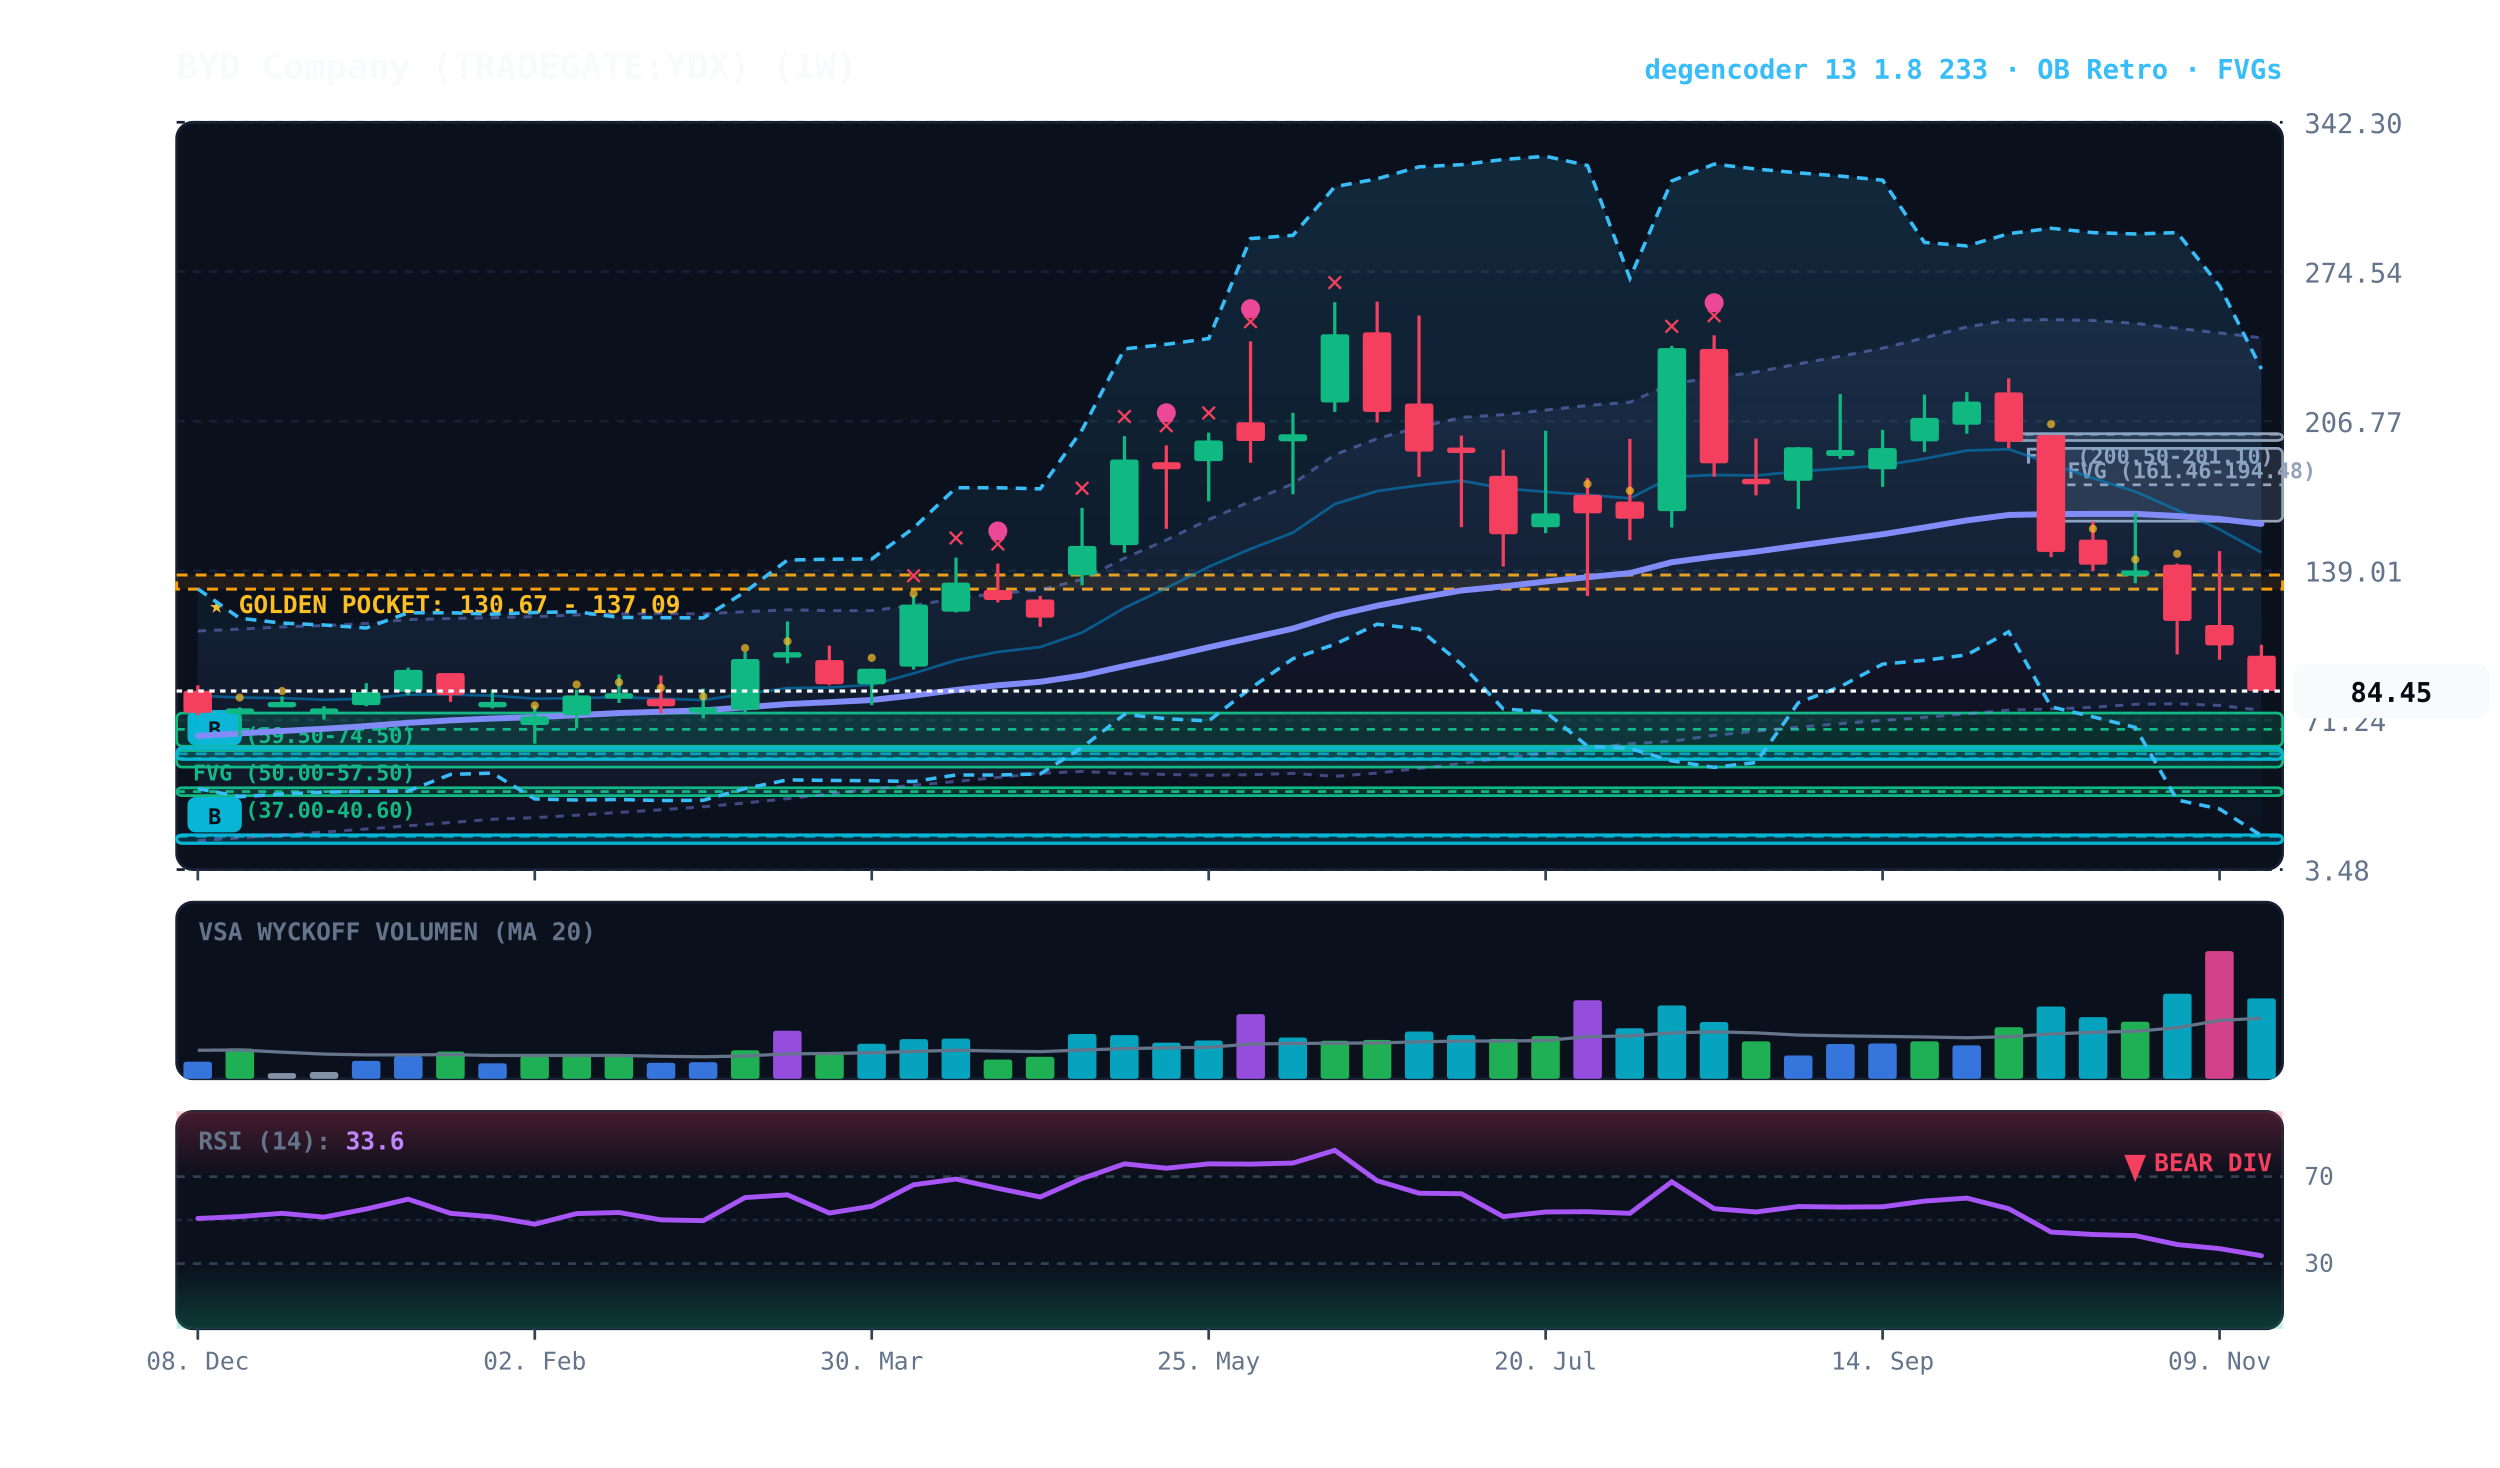
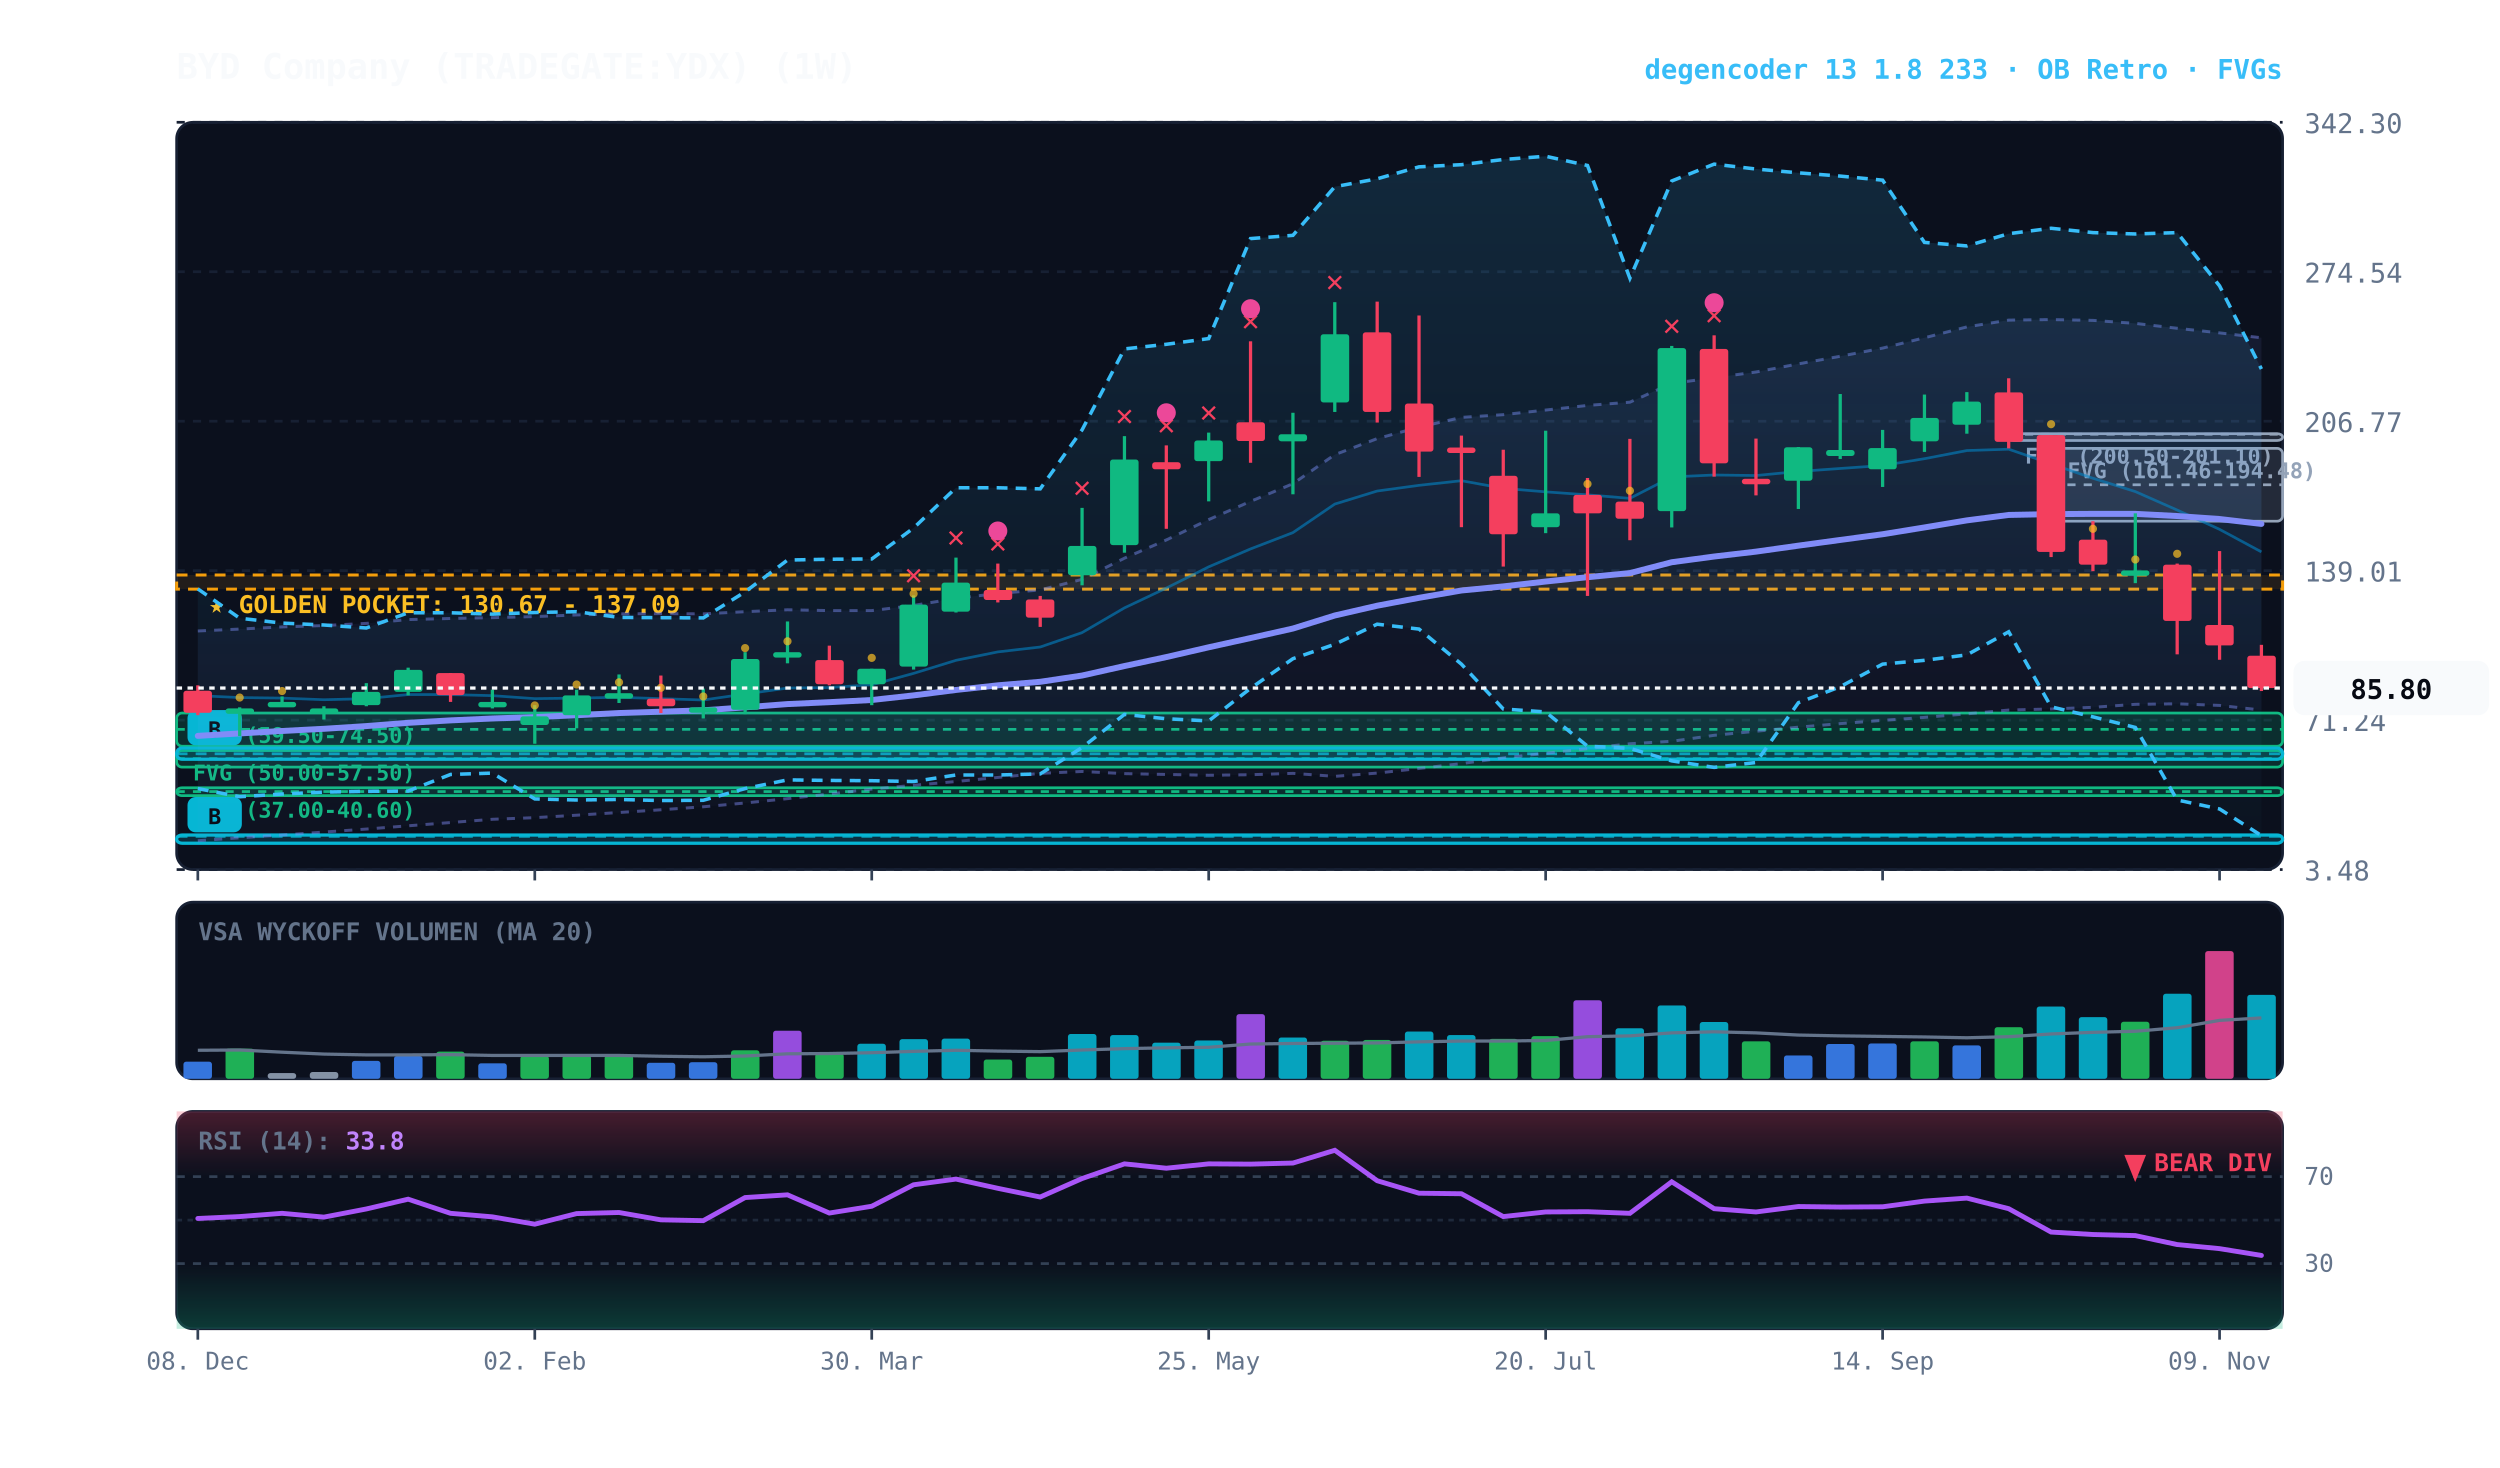
<svg xmlns="http://www.w3.org/2000/svg" viewBox="0 0 920 540" width="100%" height="100%" style="background:#070a13; font-family:'JetBrains Mono', monospace;">
  <defs>
    <linearGradient id="cloud-grad" x1="0%" y1="0%" x2="0%" y2="100%">
      <stop offset="0%" stop-color="#38bdf8" stop-opacity="0.14" />
      <stop offset="100%" stop-color="#38bdf8" stop-opacity="0.02" />
    </linearGradient>
    <linearGradient id="rfe-cloud" x1="0%" y1="0%" x2="0%" y2="100%">
      <stop offset="0%" stop-color="#818cf8" stop-opacity="0.09" />
      <stop offset="100%" stop-color="#818cf8" stop-opacity="0.02" />
    </linearGradient>
    <linearGradient id="rsi-overbought" x1="0%" y1="0%" x2="0%" y2="100%">
      <stop offset="0%" stop-color="#f43f5e" stop-opacity="0.25" />
      <stop offset="100%" stop-color="#f43f5e" stop-opacity="0.0" />
    </linearGradient>
    <linearGradient id="rsi-oversold" x1="0%" y1="0%" x2="0%" y2="100%">
      <stop offset="0%" stop-color="#10b981" stop-opacity="0.0" />
      <stop offset="100%" stop-color="#10b981" stop-opacity="0.25" />
    </linearGradient>
  </defs>
  <rect x="65" y="45" width="775" height="275" fill="#0b101d" rx="6" stroke="#172033" stroke-width="1" />
  <rect x="65" y="332" width="775" height="65" fill="#0b101d" rx="6" stroke="#172033" stroke-width="1" />
  <rect x="65" y="409" width="775" height="80" fill="#0b101d" rx="6" stroke="#172033" stroke-width="1" />
  <line x1="65" y1="320.0" x2="840" y2="320.0" stroke="#172033" stroke-dasharray="3,3" stroke-width="1" />
  <text x="848" y="324.0" fill="#64748b" font-size="10" text-anchor="start">3.48</text>
  <line x1="65" y1="265.0" x2="840" y2="265.0" stroke="#172033" stroke-dasharray="3,3" stroke-width="1" />
  <text x="848" y="269.0" fill="#64748b" font-size="10" text-anchor="start">71.24</text>
  <line x1="65" y1="210.0" x2="840" y2="210.0" stroke="#172033" stroke-dasharray="3,3" stroke-width="1" />
  <text x="848" y="214.0" fill="#64748b" font-size="10" text-anchor="start">139.01</text>
  <line x1="65" y1="155.0" x2="840" y2="155.0" stroke="#172033" stroke-dasharray="3,3" stroke-width="1" />
  <text x="848" y="159.0" fill="#64748b" font-size="10" text-anchor="start">206.77</text>
  <line x1="65" y1="100.0" x2="840" y2="100.0" stroke="#172033" stroke-dasharray="3,3" stroke-width="1" />
  <text x="848" y="104.0" fill="#64748b" font-size="10" text-anchor="start">274.54</text>
  <line x1="65" y1="45.0" x2="840" y2="45.0" stroke="#172033" stroke-dasharray="3,3" stroke-width="1" />
  <text x="848" y="49.0" fill="#64748b" font-size="10" text-anchor="start">342.30</text>
  <rect x="65" y="211.6" width="775" height="5.2" fill="rgba(245, 158, 11, 0.10)" stroke="#f59e0b" stroke-dasharray="4,3" stroke-width="1.1" />
  <text x="77" y="225.6" fill="#fbbf24" font-size="9" font-weight="bold">★ GOLDEN POCKET: 130.67 - 137.09</text>
  <rect x="754.8" y="165.0" width="85.2" height="26.8" fill="rgba(148, 163, 184, 0.18)" stroke="#94a3b8" stroke-width="1" rx="2" />
  <line x1="754.8" y1="178.4" x2="840" y2="178.4" stroke="#94a3b8" stroke-dasharray="3,3" stroke-width="1" />
  <text x="760.8" y="176.0" fill="#94a3b8" font-size="8" font-weight="bold">FVG (161.46-194.48)</text>
  <rect x="739.2" y="159.6" width="100.8" height="2.5" fill="rgba(148, 163, 184, 0.18)" stroke="#94a3b8" stroke-width="1" rx="2" />
  <line x1="739.2" y1="159.8" x2="840" y2="159.8" stroke="#94a3b8" stroke-dasharray="3,3" stroke-width="1" />
  <text x="745.2" y="170.6" fill="#94a3b8" font-size="8" font-weight="bold">FVG (200.50-201.10)</text>
  <rect x="65.0" y="262.4" width="775.0" height="12.2" fill="rgba(16, 185, 129, 0.18)" stroke="#10b981" stroke-width="1" rx="2" />
  <line x1="65.0" y1="268.4" x2="840" y2="268.4" stroke="#10b981" stroke-dasharray="3,3" stroke-width="1" />
  <text x="71.0" y="273.4" fill="#10b981" font-size="8" font-weight="bold">FVG (59.50-74.50)</text>
  <rect x="65.0" y="276.2" width="775.0" height="6.1" fill="rgba(16, 185, 129, 0.18)" stroke="#10b981" stroke-width="1" rx="2" />
  <line x1="65.0" y1="279.2" x2="840" y2="279.2" stroke="#10b981" stroke-dasharray="3,3" stroke-width="1" />
  <text x="71.0" y="287.2" fill="#10b981" font-size="8" font-weight="bold">FVG (50.00-57.50)</text>
  <rect x="65.0" y="289.9" width="775.0" height="2.9" fill="rgba(16, 185, 129, 0.18)" stroke="#10b981" stroke-width="1" rx="2" />
  <line x1="65.0" y1="291.3" x2="840" y2="291.3" stroke="#10b981" stroke-dasharray="3,3" stroke-width="1" />
  <text x="71.0" y="300.9" fill="#10b981" font-size="8" font-weight="bold">FVG (37.00-40.60)</text>
  <rect x="65.0" y="275.3" width="775.0" height="4.1" fill="rgba(6, 182, 212, 0.18)" stroke="#06b6d4" stroke-width="1.2" rx="2" />
  <line x1="65.0" y1="277.4" x2="840" y2="277.4" stroke="#06b6d4" stroke-dasharray="4,3" stroke-width="1.0" opacity="0.8" />
  <rect x="69.0" y="261.3" width="20" height="13" fill="#06b6d4" rx="3" />
  <text x="79.0" y="271.3" fill="#070a13" font-size="8" font-weight="bold" text-anchor="middle">B</text>
  <rect x="65.0" y="307.3" width="775.0" height="3.0" fill="rgba(6, 182, 212, 0.18)" stroke="#06b6d4" stroke-width="1.2" rx="2" />
  <line x1="65.0" y1="307.8" x2="840" y2="307.8" stroke="#06b6d4" stroke-dasharray="4,3" stroke-width="1.0" opacity="0.8" />
  <rect x="69.0" y="293.3" width="20" height="13" fill="#06b6d4" rx="3" />
  <text x="79.0" y="303.3" fill="#070a13" font-size="8" font-weight="bold" text-anchor="middle">B</text>
-   <polygon points="72.8,232.2 88.2,231.5 103.8,230.7 119.2,230.2 134.8,229.4 150.2,228.0 165.8,227.6 181.2,227.3 196.8,226.9 212.2,226.3 227.8,225.9 243.2,225.8 258.8,225.9 274.2,225.1 289.8,224.4 305.2,224.7 320.8,224.7 336.2,222.8 351.8,220.2 367.2,218.4 382.8,217.1 398.2,213.2 413.8,205.4 429.2,198.7 444.8,191.2 460.2,184.5 475.8,178.0 491.2,167.3 506.8,161.4 522.2,157.2 537.8,153.6 553.2,152.6 568.8,150.9 584.2,149.2 599.8,148.0 615.2,141.1 630.8,139.0 646.2,136.9 661.8,133.9 677.2,131.1 692.8,128.1 708.2,124.3 723.8,120.3 739.2,117.8 754.8,117.6 770.2,117.9 785.8,119.0 801.2,120.8 816.8,122.5 832.2,124.3 832.2,261.4 816.8,259.6 801.2,259.0 785.8,259.2 770.2,260.3 754.8,260.9 739.2,261.3 723.8,262.7 708.2,264.0 692.8,265.1 677.2,266.3 661.8,267.6 646.2,269.1 630.8,270.6 615.2,272.8 599.8,273.7 584.2,275.5 568.8,277.2 553.2,278.9 537.8,281.0 522.2,282.8 506.8,284.5 491.2,285.7 475.8,284.6 460.2,285.1 444.8,285.3 429.2,285.0 413.8,284.7 398.2,283.9 382.8,284.6 367.2,286.1 351.8,287.6 336.2,289.0 320.8,290.4 305.2,292.2 289.8,293.9 274.2,295.5 258.8,296.9 243.2,298.0 227.8,299.0 212.2,300.0 196.8,300.9 181.2,301.5 165.8,302.7 150.2,303.9 134.8,305.1 119.2,306.2 103.8,307.3 88.2,308.3 72.8,309.4" fill="url(#rfe-cloud)" />
+   <polygon points="72.8,232.2 88.2,231.5 103.8,230.7 119.2,230.2 134.8,229.4 150.2,228.0 165.8,227.6 181.2,227.3 196.8,226.9 212.2,226.3 227.8,225.9 243.2,225.8 258.8,225.9 274.2,225.1 289.8,224.4 305.2,224.7 320.8,224.7 336.2,222.8 351.8,220.2 367.2,218.4 382.8,217.1 398.2,213.2 413.8,205.4 429.2,198.7 444.8,191.2 460.2,184.5 475.8,178.0 491.2,167.3 506.8,161.4 522.2,157.2 537.8,153.6 553.2,152.6 568.8,150.9 584.2,149.2 599.8,148.0 615.2,141.1 630.8,139.0 646.2,136.9 661.8,133.9 677.2,131.1 692.8,128.1 708.2,124.3 723.8,120.3 739.2,117.8 754.8,117.6 770.2,117.9 785.8,119.0 801.2,120.8 816.8,122.5 832.2,124.3 832.2,261.3 816.8,259.6 801.2,259.0 785.8,259.2 770.2,260.3 754.8,260.9 739.2,261.3 723.8,262.7 708.2,264.0 692.8,265.1 677.2,266.3 661.8,267.6 646.2,269.1 630.8,270.6 615.2,272.8 599.8,273.7 584.2,275.5 568.8,277.2 553.2,278.9 537.8,281.0 522.2,282.8 506.8,284.5 491.2,285.7 475.8,284.6 460.2,285.1 444.8,285.3 429.2,285.0 413.8,284.7 398.2,283.9 382.8,284.6 367.2,286.1 351.8,287.6 336.2,289.0 320.8,290.4 305.2,292.2 289.8,293.9 274.2,295.5 258.8,296.9 243.2,298.0 227.8,299.0 212.2,300.0 196.8,300.9 181.2,301.5 165.8,302.7 150.2,303.9 134.8,305.1 119.2,306.2 103.8,307.3 88.2,308.3 72.8,309.4" fill="url(#rfe-cloud)" />
  <polyline points="72.8,232.2 88.2,231.5 103.8,230.7 119.2,230.2 134.8,229.4 150.2,228.0 165.8,227.6 181.2,227.3 196.8,226.9 212.2,226.3 227.8,225.9 243.2,225.8 258.8,225.9 274.2,225.1 289.8,224.4 305.2,224.7 320.8,224.7 336.2,222.8 351.8,220.2 367.2,218.4 382.8,217.1 398.2,213.2 413.8,205.4 429.2,198.7 444.8,191.2 460.2,184.5 475.8,178.0 491.2,167.3 506.8,161.4 522.2,157.2 537.8,153.6 553.2,152.6 568.8,150.9 584.2,149.2 599.8,148.0 615.2,141.1 630.8,139.0 646.2,136.9 661.8,133.9 677.2,131.1 692.8,128.1 708.2,124.3 723.8,120.3 739.2,117.8 754.8,117.6 770.2,117.9 785.8,119.0 801.2,120.8 816.8,122.5 832.2,124.3" fill="none" stroke="#818cf8" stroke-width="1.1" stroke-opacity="0.45" stroke-dasharray="3,3" />
-   <polyline points="72.8,309.4 88.2,308.3 103.8,307.3 119.2,306.2 134.8,305.1 150.2,303.9 165.8,302.7 181.2,301.5 196.8,300.9 212.2,300.0 227.8,299.0 243.2,298.0 258.8,296.9 274.2,295.5 289.8,293.9 305.2,292.2 320.8,290.4 336.2,289.0 351.8,287.6 367.2,286.1 382.8,284.6 398.2,283.9 413.8,284.7 429.2,285.0 444.8,285.3 460.2,285.1 475.8,284.6 491.2,285.7 506.8,284.5 522.2,282.8 537.8,281.0 553.2,278.9 568.8,277.2 584.2,275.5 599.8,273.7 615.2,272.8 630.8,270.6 646.2,269.1 661.8,267.6 677.2,266.3 692.8,265.1 708.2,264.0 723.8,262.7 739.2,261.3 754.8,260.9 770.2,260.3 785.8,259.2 801.2,259.0 816.8,259.6 832.2,261.4" fill="none" stroke="#818cf8" stroke-width="1.1" stroke-opacity="0.45" stroke-dasharray="3,3" />
+   <polyline points="72.8,309.4 88.2,308.3 103.8,307.3 119.2,306.2 134.8,305.1 150.2,303.9 165.8,302.7 181.2,301.5 196.8,300.9 212.2,300.0 227.8,299.0 243.2,298.0 258.8,296.9 274.2,295.5 289.8,293.9 305.2,292.2 320.8,290.4 336.2,289.0 351.8,287.6 367.2,286.1 382.8,284.6 398.2,283.9 413.8,284.7 429.2,285.0 444.8,285.3 460.2,285.1 475.8,284.6 491.2,285.7 506.8,284.5 522.2,282.8 537.8,281.0 553.2,278.9 568.8,277.2 584.2,275.5 599.8,273.7 615.2,272.8 630.8,270.6 646.2,269.1 661.8,267.6 677.2,266.3 692.8,265.1 708.2,264.0 723.8,262.7 739.2,261.3 754.8,260.9 770.2,260.3 785.8,259.2 801.2,259.0 816.8,259.6 832.2,261.3" fill="none" stroke="#818cf8" stroke-width="1.1" stroke-opacity="0.45" stroke-dasharray="3,3" />
  <polygon points="72.8,216.7 88.2,227.5 103.8,229.3 119.2,230.0 134.8,231.1 150.2,225.5 165.8,225.5 181.2,226.0 196.8,225.4 212.2,225.1 227.8,227.2 243.2,227.3 258.8,227.4 274.2,217.8 289.8,206.1 305.2,205.8 320.8,205.7 336.2,194.3 351.8,179.5 367.2,179.5 382.8,179.9 398.2,158.2 413.8,128.4 429.2,126.7 444.8,124.6 460.2,87.8 475.8,86.6 491.2,68.7 506.8,65.8 522.2,61.4 537.8,60.6 553.2,58.7 568.8,57.5 584.2,60.9 599.8,102.4 615.2,66.6 630.8,60.4 646.2,62.2 661.8,63.6 677.2,64.8 692.8,66.3 708.2,89.2 723.8,90.5 739.2,86.0 754.8,84.0 770.2,85.6 785.8,86.1 801.2,85.6 816.8,105.2 832.2,135.8 832.2,307.5 816.8,297.7 801.2,294.4 785.8,267.7 770.2,263.8 754.8,260.1 739.2,232.5 723.8,241.0 708.2,243.0 692.8,244.4 677.2,252.7 661.8,258.6 646.2,280.6 630.8,282.4 615.2,280.0 599.8,275.4 584.2,274.6 568.8,262.0 553.2,260.9 537.8,244.4 522.2,231.5 506.8,229.7 491.2,237.1 475.8,242.4 460.2,253.3 444.8,265.3 429.2,264.5 413.8,262.9 398.2,275.1 382.8,284.8 367.2,285.2 351.8,285.2 336.2,287.6 320.8,287.3 305.2,287.2 289.8,287.0 274.2,290.2 258.8,294.5 243.2,294.6 227.8,294.2 212.2,294.4 196.8,294.0 181.2,284.5 165.8,285.0 150.2,291.1 134.8,291.2 119.2,291.5 103.8,292.2 88.2,293.2 72.8,290.2" fill="url(#cloud-grad)" />
  <polyline points="72.8,216.7 88.2,227.5 103.8,229.3 119.2,230.0 134.8,231.1 150.2,225.5 165.8,225.5 181.2,226.0 196.8,225.4 212.2,225.1 227.8,227.2 243.2,227.3 258.8,227.4 274.2,217.8 289.8,206.1 305.2,205.8 320.8,205.7 336.2,194.3 351.8,179.5 367.2,179.5 382.8,179.9 398.2,158.2 413.8,128.4 429.2,126.7 444.8,124.6 460.2,87.8 475.8,86.6 491.2,68.7 506.8,65.8 522.2,61.4 537.8,60.6 553.2,58.7 568.8,57.5 584.2,60.9 599.8,102.4 615.2,66.6 630.8,60.4 646.2,62.2 661.8,63.6 677.2,64.8 692.8,66.3 708.2,89.2 723.8,90.5 739.2,86.0 754.8,84.0 770.2,85.6 785.8,86.1 801.2,85.6 816.8,105.2 832.2,135.8" fill="none" stroke="#38bdf8" stroke-width="1.3" stroke-dasharray="4,3" />
  <polyline points="72.8,290.2 88.2,293.2 103.8,292.2 119.2,291.5 134.8,291.2 150.2,291.1 165.8,285.0 181.2,284.5 196.8,294.0 212.2,294.4 227.8,294.2 243.2,294.6 258.8,294.5 274.2,290.2 289.8,287.0 305.2,287.2 320.8,287.3 336.2,287.6 351.8,285.2 367.2,285.2 382.8,284.8 398.2,275.1 413.8,262.9 429.2,264.5 444.8,265.3 460.2,253.3 475.8,242.4 491.2,237.1 506.8,229.7 522.2,231.5 537.8,244.4 553.2,260.9 568.8,262.0 584.2,274.6 599.8,275.4 615.2,280.0 630.8,282.4 646.2,280.6 661.8,258.6 677.2,252.7 692.8,244.4 708.2,243.0 723.8,241.0 739.2,232.5 754.8,260.1 770.2,263.8 785.8,267.7 801.2,294.4 816.8,297.7 832.2,307.5" fill="none" stroke="#38bdf8" stroke-width="1.3" stroke-dasharray="4,3" />
-   <polyline points="72.8,256.0 88.2,256.7 103.8,256.9 119.2,257.5 134.8,257.1 150.2,255.6 165.8,255.6 181.2,256.0 196.8,257.1 212.2,256.9 227.8,256.6 243.2,257.1 258.8,257.6 274.2,255.4 289.8,253.2 305.2,253.0 320.8,252.0 336.2,247.8 351.8,243.0 367.2,239.9 382.8,238.1 398.2,232.8 413.8,223.7 429.2,216.4 444.8,208.6 460.2,202.0 475.8,196.0 491.2,185.5 506.8,180.7 522.2,178.6 537.8,176.9 553.2,179.7 568.8,181.0 584.2,182.1 599.8,183.4 615.2,175.5 630.8,174.8 646.2,175.0 661.8,173.5 677.2,172.4 692.8,171.3 708.2,168.8 723.8,165.8 739.2,165.3 754.8,170.7 770.2,176.0 785.8,180.9 801.2,187.7 816.8,194.8 832.2,203.3" fill="none" stroke="#0284c7" stroke-width="1.0" stroke-opacity="0.6" />
+   <polyline points="72.8,256.0 88.2,256.7 103.8,256.9 119.2,257.5 134.8,257.1 150.2,255.6 165.8,255.6 181.2,256.0 196.8,257.1 212.2,256.9 227.8,256.6 243.2,257.1 258.8,257.6 274.2,255.4 289.8,253.2 305.2,253.0 320.8,252.0 336.2,247.8 351.8,243.0 367.2,239.9 382.8,238.1 398.2,232.8 413.8,223.7 429.2,216.4 444.8,208.6 460.2,202.0 475.8,196.0 491.2,185.5 506.8,180.7 522.2,178.6 537.8,176.9 553.2,179.7 568.8,181.0 584.2,182.1 599.8,183.4 615.2,175.5 630.8,174.8 646.2,175.0 661.8,173.5 677.2,172.4 692.8,171.3 708.2,168.8 723.8,165.8 739.2,165.3 754.8,170.7 770.2,176.0 785.8,180.9 801.2,187.7 816.8,194.8 832.2,203.1" fill="none" stroke="#0284c7" stroke-width="1.0" stroke-opacity="0.6" />
  <polyline points="72.8,270.8 88.2,269.9 103.8,269.0 119.2,268.2 134.8,267.2 150.2,266.0 165.8,265.1 181.2,264.4 196.8,263.9 212.2,263.2 227.8,262.4 243.2,261.9 258.8,261.4 274.2,260.3 289.8,259.1 305.2,258.4 320.8,257.6 336.2,255.9 351.8,253.9 367.2,252.2 382.8,250.9 398.2,248.6 413.8,245.1 429.2,241.8 444.8,238.2 460.2,234.8 475.8,231.3 491.2,226.5 506.8,222.9 522.2,220.0 537.8,217.3 553.2,215.8 568.8,214.0 584.2,212.4 599.8,210.9 615.2,206.9 630.8,204.8 646.2,203.0 661.8,200.8 677.2,198.7 692.8,196.6 708.2,194.1 723.8,191.5 739.2,189.5 754.8,189.2 770.2,189.1 785.8,189.1 801.2,189.9 816.8,191.0 832.2,192.8" fill="none" stroke="#818cf8" stroke-width="2.2" stroke-linecap="round" />
  <line x1="72.8" y1="252.2" x2="72.8" y2="263.2" stroke="#f43f5e" stroke-width="1.2" />
  <rect x="67.5" y="254.2" width="10.5" height="8.1" fill="#f43f5e" rx="1" />
  <line x1="88.2" y1="260.3" x2="88.2" y2="270.9" stroke="#10b981" stroke-width="1.2" />
  <rect x="83.0" y="260.7" width="10.5" height="2.0" fill="#10b981" rx="1" />
  <circle cx="88.2" cy="256.7" r="1.5" fill="#fbbf24" opacity="0.7" />
  <line x1="103.8" y1="256.3" x2="103.8" y2="259.9" stroke="#10b981" stroke-width="1.2" />
  <rect x="98.5" y="258.3" width="10.5" height="2.0" fill="#10b981" rx="1" />
  <circle cx="103.8" cy="254.3" r="1.5" fill="#fbbf24" opacity="0.7" />
  <line x1="119.2" y1="259.9" x2="119.2" y2="264.8" stroke="#10b981" stroke-width="1.2" />
  <rect x="114.0" y="260.7" width="10.5" height="2.0" fill="#10b981" rx="1" />
  <line x1="134.8" y1="251.4" x2="134.8" y2="259.9" stroke="#10b981" stroke-width="1.2" />
  <rect x="129.5" y="254.6" width="10.5" height="4.9" fill="#10b981" rx="1" />
  <line x1="150.2" y1="245.7" x2="150.2" y2="255.9" stroke="#10b981" stroke-width="1.2" />
  <rect x="145.0" y="246.5" width="10.5" height="8.1" fill="#10b981" rx="1" />
  <line x1="165.8" y1="247.7" x2="165.8" y2="258.3" stroke="#f43f5e" stroke-width="1.2" />
  <rect x="160.5" y="247.7" width="10.5" height="8.1" fill="#f43f5e" rx="1" />
  <line x1="181.2" y1="253.8" x2="181.2" y2="260.7" stroke="#10b981" stroke-width="1.2" />
  <rect x="176.0" y="258.3" width="10.5" height="2.0" fill="#10b981" rx="1" />
  <line x1="196.8" y1="259.5" x2="196.8" y2="273.7" stroke="#10b981" stroke-width="1.2" />
  <rect x="191.5" y="263.6" width="10.5" height="3.2" fill="#10b981" rx="1" />
  <circle cx="196.8" cy="259.6" r="1.5" fill="#fbbf24" opacity="0.7" />
  <line x1="212.2" y1="253.8" x2="212.2" y2="268.0" stroke="#10b981" stroke-width="1.2" />
  <rect x="207.0" y="255.9" width="10.5" height="7.3" fill="#10b981" rx="1" />
  <circle cx="212.2" cy="251.9" r="1.5" fill="#fbbf24" opacity="0.7" />
  <line x1="227.8" y1="248.2" x2="227.8" y2="258.7" stroke="#10b981" stroke-width="1.2" />
  <rect x="222.5" y="255.1" width="10.5" height="2.0" fill="#10b981" rx="1" />
  <circle cx="227.8" cy="251.1" r="1.5" fill="#fbbf24" opacity="0.7" />
  <line x1="243.2" y1="248.6" x2="243.2" y2="262.4" stroke="#f43f5e" stroke-width="1.2" />
  <rect x="238.0" y="257.1" width="10.5" height="2.8" fill="#f43f5e" rx="1" />
  <circle cx="243.2" cy="253.1" r="1.5" fill="#fbbf24" opacity="0.7" />
  <line x1="258.8" y1="253.4" x2="258.8" y2="264.4" stroke="#10b981" stroke-width="1.2" />
  <rect x="253.5" y="260.3" width="10.5" height="2.0" fill="#10b981" rx="1" />
  <circle cx="258.8" cy="256.3" r="1.5" fill="#fbbf24" opacity="0.7" />
  <line x1="274.2" y1="240.0" x2="274.2" y2="262.8" stroke="#10b981" stroke-width="1.2" />
  <rect x="269.0" y="242.5" width="10.5" height="18.7" fill="#10b981" rx="1" />
  <circle cx="274.2" cy="238.5" r="1.5" fill="#fbbf24" opacity="0.7" />
  <line x1="289.8" y1="228.7" x2="289.8" y2="244.1" stroke="#10b981" stroke-width="1.2" />
  <rect x="284.5" y="240.0" width="10.5" height="2.0" fill="#10b981" rx="1" />
  <circle cx="289.8" cy="236.0" r="1.5" fill="#fbbf24" opacity="0.7" />
  <line x1="305.2" y1="237.6" x2="305.2" y2="252.2" stroke="#f43f5e" stroke-width="1.2" />
  <rect x="300.0" y="242.9" width="10.5" height="8.9" fill="#f43f5e" rx="1" />
  <line x1="320.8" y1="246.1" x2="320.8" y2="259.5" stroke="#10b981" stroke-width="1.2" />
  <rect x="315.5" y="246.1" width="10.5" height="5.7" fill="#10b981" rx="1" />
  <circle cx="320.8" cy="242.1" r="1.5" fill="#fbbf24" opacity="0.7" />
  <line x1="336.2" y1="219.1" x2="336.2" y2="246.4" stroke="#10b981" stroke-width="1.2" />
  <rect x="331.0" y="222.5" width="10.5" height="22.8" fill="#10b981" rx="1" />
  <text x="336.2" y="215.1" fill="#f43f5e" font-size="11" font-weight="bold" text-anchor="middle">✕</text>
  <circle cx="336.2" cy="218.5" r="1.5" fill="#fbbf24" opacity="0.7" />
  <line x1="351.8" y1="205.2" x2="351.8" y2="225.4" stroke="#10b981" stroke-width="1.2" />
  <rect x="346.5" y="214.4" width="10.5" height="10.7" fill="#10b981" rx="1" />
  <text x="351.8" y="201.2" fill="#f43f5e" font-size="11" font-weight="bold" text-anchor="middle">✕</text>
  <line x1="367.2" y1="207.4" x2="367.2" y2="221.7" stroke="#f43f5e" stroke-width="1.2" />
  <rect x="362.0" y="217.1" width="10.5" height="3.7" fill="#f43f5e" rx="1" />
  <text x="367.2" y="203.4" fill="#f43f5e" font-size="11" font-weight="bold" text-anchor="middle">✕</text>
  <circle cx="367.2" cy="195.4" r="3.5" fill="#ec4899" />
  <line x1="382.8" y1="219.3" x2="382.8" y2="230.7" stroke="#f43f5e" stroke-width="1.2" />
  <rect x="377.5" y="220.6" width="10.5" height="6.7" fill="#f43f5e" rx="1" />
  <line x1="398.2" y1="186.9" x2="398.2" y2="215.4" stroke="#10b981" stroke-width="1.2" />
  <rect x="393.0" y="200.9" width="10.5" height="10.8" fill="#10b981" rx="1" />
  <text x="398.2" y="182.9" fill="#f43f5e" font-size="11" font-weight="bold" text-anchor="middle">✕</text>
  <line x1="413.8" y1="160.5" x2="413.8" y2="203.4" stroke="#10b981" stroke-width="1.2" />
  <rect x="408.5" y="169.1" width="10.5" height="31.5" fill="#10b981" rx="1" />
  <text x="413.8" y="156.5" fill="#f43f5e" font-size="11" font-weight="bold" text-anchor="middle">✕</text>
  <line x1="429.2" y1="163.9" x2="429.2" y2="194.6" stroke="#f43f5e" stroke-width="1.2" />
  <rect x="424.0" y="170.1" width="10.5" height="2.6" fill="#f43f5e" rx="1" />
  <text x="429.2" y="159.9" fill="#f43f5e" font-size="11" font-weight="bold" text-anchor="middle">✕</text>
  <circle cx="429.2" cy="151.9" r="3.5" fill="#ec4899" />
  <line x1="444.8" y1="159.2" x2="444.8" y2="184.5" stroke="#10b981" stroke-width="1.2" />
  <rect x="439.5" y="162.1" width="10.5" height="7.6" fill="#10b981" rx="1" />
  <text x="444.8" y="155.2" fill="#f43f5e" font-size="11" font-weight="bold" text-anchor="middle">✕</text>
  <line x1="460.2" y1="125.6" x2="460.2" y2="170.3" stroke="#f43f5e" stroke-width="1.2" />
  <rect x="455.0" y="155.4" width="10.5" height="6.9" fill="#f43f5e" rx="1" />
  <text x="460.2" y="121.6" fill="#f43f5e" font-size="11" font-weight="bold" text-anchor="middle">✕</text>
  <circle cx="460.2" cy="113.6" r="3.5" fill="#ec4899" />
  <line x1="475.8" y1="151.9" x2="475.8" y2="181.9" stroke="#10b981" stroke-width="1.2" />
  <rect x="470.5" y="159.8" width="10.5" height="2.6" fill="#10b981" rx="1" />
  <line x1="491.2" y1="111.2" x2="491.2" y2="151.6" stroke="#10b981" stroke-width="1.2" />
  <rect x="486.0" y="123.0" width="10.5" height="25.1" fill="#10b981" rx="1" />
  <text x="491.2" y="107.2" fill="#f43f5e" font-size="11" font-weight="bold" text-anchor="middle">✕</text>
  <line x1="506.8" y1="111.0" x2="506.8" y2="155.5" stroke="#f43f5e" stroke-width="1.2" />
  <rect x="501.5" y="122.3" width="10.5" height="29.3" fill="#f43f5e" rx="1" />
  <line x1="522.2" y1="116.1" x2="522.2" y2="175.5" stroke="#f43f5e" stroke-width="1.2" />
  <rect x="517.0" y="148.5" width="10.5" height="17.7" fill="#f43f5e" rx="1" />
  <line x1="537.8" y1="160.3" x2="537.8" y2="194.0" stroke="#f43f5e" stroke-width="1.2" />
  <rect x="532.5" y="164.7" width="10.5" height="2.0" fill="#f43f5e" rx="1" />
  <line x1="553.2" y1="165.5" x2="553.2" y2="208.5" stroke="#f43f5e" stroke-width="1.2" />
  <rect x="548.0" y="175.1" width="10.5" height="21.5" fill="#f43f5e" rx="1" />
  <line x1="568.8" y1="158.5" x2="568.8" y2="196.2" stroke="#10b981" stroke-width="1.2" />
  <rect x="563.5" y="188.9" width="10.5" height="5.1" fill="#10b981" rx="1" />
  <line x1="584.2" y1="175.9" x2="584.2" y2="219.3" stroke="#f43f5e" stroke-width="1.2" />
  <rect x="579.0" y="182.1" width="10.5" height="6.8" fill="#f43f5e" rx="1" />
  <circle cx="584.2" cy="178.1" r="1.5" fill="#fbbf24" opacity="0.7" />
  <line x1="599.8" y1="161.5" x2="599.8" y2="198.8" stroke="#f43f5e" stroke-width="1.2" />
  <rect x="594.5" y="184.6" width="10.5" height="6.3" fill="#f43f5e" rx="1" />
  <circle cx="599.8" cy="180.6" r="1.5" fill="#fbbf24" opacity="0.7" />
  <line x1="615.2" y1="127.3" x2="615.2" y2="194.1" stroke="#10b981" stroke-width="1.2" />
  <rect x="610.0" y="128.1" width="10.5" height="60.0" fill="#10b981" rx="1" />
  <text x="615.2" y="123.3" fill="#f43f5e" font-size="11" font-weight="bold" text-anchor="middle">✕</text>
  <line x1="630.8" y1="123.4" x2="630.8" y2="175.4" stroke="#f43f5e" stroke-width="1.2" />
  <rect x="625.5" y="128.4" width="10.5" height="42.1" fill="#f43f5e" rx="1" />
  <text x="630.8" y="119.4" fill="#f43f5e" font-size="11" font-weight="bold" text-anchor="middle">✕</text>
  <circle cx="630.8" cy="111.4" r="3.5" fill="#ec4899" />
  <line x1="646.2" y1="161.4" x2="646.2" y2="182.3" stroke="#f43f5e" stroke-width="1.2" />
  <rect x="641.0" y="176.2" width="10.5" height="2.0" fill="#f43f5e" rx="1" />
  <line x1="661.8" y1="164.5" x2="661.8" y2="187.3" stroke="#10b981" stroke-width="1.2" />
  <rect x="656.5" y="164.6" width="10.5" height="12.3" fill="#10b981" rx="1" />
  <line x1="677.2" y1="145.0" x2="677.2" y2="168.9" stroke="#10b981" stroke-width="1.2" />
  <rect x="672.0" y="165.6" width="10.5" height="2.2" fill="#10b981" rx="1" />
  <line x1="692.8" y1="158.2" x2="692.8" y2="179.2" stroke="#10b981" stroke-width="1.2" />
  <rect x="687.5" y="164.9" width="10.5" height="7.8" fill="#10b981" rx="1" />
  <line x1="708.2" y1="145.2" x2="708.2" y2="166.3" stroke="#10b981" stroke-width="1.2" />
  <rect x="703.0" y="153.8" width="10.5" height="8.6" fill="#10b981" rx="1" />
  <line x1="723.8" y1="144.3" x2="723.8" y2="159.6" stroke="#10b981" stroke-width="1.2" />
  <rect x="718.5" y="147.8" width="10.5" height="8.5" fill="#10b981" rx="1" />
  <line x1="739.2" y1="139.2" x2="739.2" y2="165.0" stroke="#f43f5e" stroke-width="1.2" />
  <rect x="734.0" y="144.4" width="10.5" height="18.2" fill="#f43f5e" rx="1" />
  <line x1="754.8" y1="160.1" x2="754.8" y2="205.0" stroke="#f43f5e" stroke-width="1.2" />
  <rect x="749.5" y="160.1" width="10.5" height="43.0" fill="#f43f5e" rx="1" />
  <circle cx="754.8" cy="156.1" r="1.5" fill="#fbbf24" opacity="0.7" />
  <line x1="770.2" y1="191.8" x2="770.2" y2="210.2" stroke="#f43f5e" stroke-width="1.2" />
  <rect x="765.0" y="198.6" width="10.5" height="9.2" fill="#f43f5e" rx="1" />
  <circle cx="770.2" cy="194.6" r="1.5" fill="#fbbf24" opacity="0.7" />
  <line x1="785.8" y1="188.9" x2="785.8" y2="214.6" stroke="#10b981" stroke-width="1.2" />
  <rect x="780.5" y="209.9" width="10.5" height="2.0" fill="#10b981" rx="1" />
  <circle cx="785.8" cy="205.9" r="1.5" fill="#fbbf24" opacity="0.7" />
  <line x1="801.2" y1="207.4" x2="801.2" y2="240.8" stroke="#f43f5e" stroke-width="1.2" />
  <rect x="796.0" y="207.8" width="10.5" height="20.7" fill="#f43f5e" rx="1" />
  <circle cx="801.2" cy="203.8" r="1.5" fill="#fbbf24" opacity="0.7" />
  <line x1="816.8" y1="202.8" x2="816.8" y2="242.8" stroke="#f43f5e" stroke-width="1.2" />
  <rect x="811.5" y="230.0" width="10.5" height="7.5" fill="#f43f5e" rx="1" />
  <line x1="832.2" y1="237.3" x2="832.2" y2="254.3" stroke="#f43f5e" stroke-width="1.2" />
-   <rect x="827.0" y="241.3" width="10.5" height="13.0" fill="#f43f5e" rx="1" />
-   <line x1="65" y1="254.3" x2="840" y2="254.3" stroke="#f8fafc" stroke-width="1.2" stroke-dasharray="2,2" />
-   <rect x="844" y="244.3" width="72" height="20" fill="#f8fafc" rx="4" />
-   <text x="880" y="258.3" fill="#070a13" font-size="10" font-weight="bold" text-anchor="middle">84.45</text>
+   <rect x="827.0" y="241.3" width="10.5" height="11.9" fill="#f43f5e" rx="1" />
+   <line x1="65" y1="253.2" x2="840" y2="253.2" stroke="#f8fafc" stroke-width="1.2" stroke-dasharray="2,2" />
+   <rect x="844" y="243.2" width="72" height="20" fill="#f8fafc" rx="4" />
+   <text x="880" y="257.2" fill="#070a13" font-size="10" font-weight="bold" text-anchor="middle">85.80</text>
  <text x="73" y="346" fill="#64748b" font-size="9" font-weight="bold">VSA WYCKOFF VOLUMEN (MA 20)</text>
  <rect x="67.5" y="390.7" width="10.5" height="6.3" fill="#3b82f6" opacity="0.88" rx="1" />
  <rect x="83.0" y="385.9" width="10.5" height="11.1" fill="#22c55e" opacity="0.88" rx="1" />
  <rect x="98.5" y="394.9" width="10.5" height="2.1" fill="#94a3b8" opacity="0.88" rx="1" />
  <rect x="114.0" y="394.5" width="10.5" height="2.5" fill="#94a3b8" opacity="0.88" rx="1" />
  <rect x="129.5" y="390.4" width="10.5" height="6.6" fill="#3b82f6" opacity="0.88" rx="1" />
  <rect x="145.0" y="388.6" width="10.5" height="8.4" fill="#3b82f6" opacity="0.88" rx="1" />
  <rect x="160.5" y="387.0" width="10.5" height="10.0" fill="#22c55e" opacity="0.88" rx="1" />
  <rect x="176.0" y="391.3" width="10.5" height="5.7" fill="#3b82f6" opacity="0.88" rx="1" />
  <rect x="191.5" y="388.6" width="10.5" height="8.4" fill="#22c55e" opacity="0.88" rx="1" />
  <rect x="207.0" y="388.4" width="10.5" height="8.6" fill="#22c55e" opacity="0.88" rx="1" />
  <rect x="222.5" y="388.4" width="10.5" height="8.6" fill="#22c55e" opacity="0.88" rx="1" />
  <rect x="238.0" y="391.1" width="10.5" height="5.9" fill="#3b82f6" opacity="0.88" rx="1" />
  <rect x="253.5" y="390.9" width="10.5" height="6.1" fill="#3b82f6" opacity="0.88" rx="1" />
  <rect x="269.0" y="386.5" width="10.5" height="10.5" fill="#22c55e" opacity="0.88" rx="1" />
  <rect x="284.5" y="379.3" width="10.5" height="17.7" fill="#a855f7" opacity="0.88" rx="1" />
  <rect x="300.0" y="387.7" width="10.5" height="9.3" fill="#22c55e" opacity="0.88" rx="1" />
  <rect x="315.5" y="384.1" width="10.5" height="12.9" fill="#06b6d4" opacity="0.88" rx="1" />
  <rect x="331.0" y="382.4" width="10.5" height="14.6" fill="#06b6d4" opacity="0.88" rx="1" />
  <rect x="346.5" y="382.2" width="10.5" height="14.8" fill="#06b6d4" opacity="0.88" rx="1" />
  <rect x="362.0" y="389.9" width="10.5" height="7.1" fill="#22c55e" opacity="0.88" rx="1" />
  <rect x="377.5" y="388.9" width="10.5" height="8.1" fill="#22c55e" opacity="0.88" rx="1" />
  <rect x="393.0" y="380.5" width="10.5" height="16.5" fill="#06b6d4" opacity="0.88" rx="1" />
  <rect x="408.5" y="380.9" width="10.5" height="16.1" fill="#06b6d4" opacity="0.88" rx="1" />
  <rect x="424.0" y="383.7" width="10.5" height="13.3" fill="#06b6d4" opacity="0.88" rx="1" />
  <rect x="439.5" y="382.9" width="10.5" height="14.1" fill="#06b6d4" opacity="0.88" rx="1" />
  <rect x="455.0" y="373.2" width="10.5" height="23.8" fill="#a855f7" opacity="0.88" rx="1" />
  <rect x="470.5" y="381.8" width="10.5" height="15.2" fill="#06b6d4" opacity="0.88" rx="1" />
  <rect x="486.0" y="383.0" width="10.5" height="14.0" fill="#22c55e" opacity="0.88" rx="1" />
  <rect x="501.5" y="382.7" width="10.5" height="14.3" fill="#22c55e" opacity="0.88" rx="1" />
  <rect x="517.0" y="379.6" width="10.5" height="17.4" fill="#06b6d4" opacity="0.88" rx="1" />
  <rect x="532.5" y="380.9" width="10.5" height="16.1" fill="#06b6d4" opacity="0.88" rx="1" />
  <rect x="548.0" y="382.3" width="10.5" height="14.7" fill="#22c55e" opacity="0.88" rx="1" />
  <rect x="563.5" y="381.3" width="10.5" height="15.7" fill="#22c55e" opacity="0.88" rx="1" />
  <rect x="579.0" y="368.1" width="10.5" height="28.9" fill="#a855f7" opacity="0.88" rx="1" />
  <rect x="594.5" y="378.4" width="10.5" height="18.6" fill="#06b6d4" opacity="0.88" rx="1" />
  <rect x="610.0" y="370.0" width="10.5" height="27.0" fill="#06b6d4" opacity="0.88" rx="1" />
  <rect x="625.5" y="376.1" width="10.5" height="20.9" fill="#06b6d4" opacity="0.88" rx="1" />
  <rect x="641.0" y="383.2" width="10.5" height="13.8" fill="#22c55e" opacity="0.88" rx="1" />
  <rect x="656.5" y="388.4" width="10.5" height="8.6" fill="#3b82f6" opacity="0.88" rx="1" />
  <rect x="672.0" y="384.2" width="10.5" height="12.8" fill="#3b82f6" opacity="0.88" rx="1" />
  <rect x="687.5" y="384.0" width="10.5" height="13.0" fill="#3b82f6" opacity="0.88" rx="1" />
  <rect x="703.0" y="383.2" width="10.5" height="13.8" fill="#22c55e" opacity="0.88" rx="1" />
  <rect x="718.5" y="384.7" width="10.5" height="12.3" fill="#3b82f6" opacity="0.88" rx="1" />
  <rect x="734.0" y="378.0" width="10.5" height="19.0" fill="#22c55e" opacity="0.88" rx="1" />
  <rect x="749.5" y="370.4" width="10.5" height="26.6" fill="#06b6d4" opacity="0.88" rx="1" />
  <rect x="765.0" y="374.3" width="10.5" height="22.7" fill="#06b6d4" opacity="0.88" rx="1" />
  <rect x="780.5" y="376.0" width="10.5" height="21.0" fill="#22c55e" opacity="0.88" rx="1" />
  <rect x="796.0" y="365.7" width="10.5" height="31.3" fill="#06b6d4" opacity="0.88" rx="1" />
  <rect x="811.5" y="350.0" width="10.5" height="47.0" fill="#ec4899" opacity="0.88" rx="1" />
-   <rect x="827.0" y="367.4" width="10.5" height="29.6" fill="#06b6d4" opacity="0.88" rx="1" />
-   <polyline points="72.8,386.5 88.2,386.4 103.8,387.2 119.2,387.9 134.8,388.2 150.2,388.2 165.8,388.1 181.2,388.4 196.8,388.4 212.2,388.4 227.8,388.4 243.2,388.7 258.8,388.9 274.2,388.6 289.8,387.8 305.2,387.7 320.8,387.4 336.2,386.9 351.8,386.5 367.2,386.8 382.8,387.0 398.2,386.4 413.8,385.9 429.2,385.6 444.8,385.4 460.2,384.2 475.8,384.0 491.2,383.9 506.8,383.8 522.2,383.4 537.8,383.1 553.2,383.1 568.8,382.9 584.2,381.5 599.8,381.2 615.2,380.1 630.8,379.7 646.2,380.1 661.8,380.9 677.2,381.2 692.8,381.4 708.2,381.6 723.8,381.9 739.2,381.5 754.8,380.5 770.2,379.9 785.8,379.5 801.2,378.2 816.8,375.5 832.2,374.7" fill="none" stroke="#64748b" stroke-width="1.2" />
+   <rect x="827.0" y="366.1" width="10.5" height="30.9" fill="#06b6d4" opacity="0.88" rx="1" />
+   <polyline points="72.8,386.5 88.2,386.4 103.8,387.2 119.2,387.9 134.8,388.2 150.2,388.2 165.8,388.1 181.2,388.4 196.8,388.4 212.2,388.4 227.8,388.4 243.2,388.7 258.8,388.9 274.2,388.6 289.8,387.8 305.2,387.7 320.8,387.4 336.2,386.9 351.8,386.5 367.2,386.8 382.8,387.0 398.2,386.4 413.8,385.9 429.2,385.6 444.8,385.4 460.2,384.2 475.8,384.0 491.2,383.9 506.8,383.8 522.2,383.4 537.8,383.1 553.2,383.1 568.8,382.9 584.2,381.5 599.8,381.2 615.2,380.1 630.8,379.7 646.2,380.1 661.8,380.9 677.2,381.2 692.8,381.4 708.2,381.6 723.8,381.9 739.2,381.5 754.8,380.5 770.2,379.9 785.8,379.5 801.2,378.2 816.8,375.5 832.2,374.6" fill="none" stroke="#64748b" stroke-width="1.2" />
  <rect x="65" y="409" width="775" height="24.0" fill="url(#rsi-overbought)" />
  <rect x="65" y="465.0" width="775" height="24.0" fill="url(#rsi-oversold)" />
  <line x1="65" y1="433.0" x2="840" y2="433.0" stroke="#334155" stroke-dasharray="3,3" stroke-width="1" />
  <text x="848" y="436.0" fill="#64748b" font-size="9">70</text>
  <line x1="65" y1="449.0" x2="840" y2="449.0" stroke="#1e293b" stroke-dasharray="2,2" stroke-width="1" />
  <line x1="65" y1="465.0" x2="840" y2="465.0" stroke="#334155" stroke-dasharray="3,3" stroke-width="1" />
  <text x="848" y="468.0" fill="#64748b" font-size="9">30</text>
-   <polyline points="72.8,448.4 88.2,447.7 103.8,446.5 119.2,447.9 134.8,444.9 150.2,441.3 165.8,446.5 181.2,447.8 196.8,450.5 212.2,446.6 227.8,446.2 243.2,448.9 258.8,449.2 274.2,440.7 289.8,439.7 305.2,446.4 320.8,443.9 336.2,436.0 351.8,433.9 367.2,437.3 382.8,440.5 398.2,433.7 413.8,428.3 429.2,429.9 444.8,428.3 460.2,428.4 475.8,428.0 491.2,423.3 506.8,434.5 522.2,439.1 537.8,439.3 553.2,447.7 568.8,446.0 584.2,445.9 599.8,446.5 615.2,434.9 630.8,444.8 646.2,446.0 661.8,444.0 677.2,444.2 692.8,444.1 708.2,442.0 723.8,440.9 739.2,444.8 754.8,453.4 770.2,454.3 785.8,454.7 801.2,458.0 816.8,459.5 832.2,462.1" fill="none" stroke="#a855f7" stroke-width="1.8" stroke-linecap="round" />
+   <polyline points="72.8,448.4 88.2,447.7 103.8,446.5 119.2,447.9 134.8,444.9 150.2,441.3 165.8,446.5 181.2,447.8 196.8,450.5 212.2,446.6 227.8,446.2 243.2,448.9 258.8,449.2 274.2,440.7 289.8,439.7 305.2,446.4 320.8,443.9 336.2,436.0 351.8,433.9 367.2,437.3 382.8,440.5 398.2,433.7 413.8,428.3 429.2,429.9 444.8,428.3 460.2,428.4 475.8,428.0 491.2,423.3 506.8,434.5 522.2,439.1 537.8,439.3 553.2,447.7 568.8,446.0 584.2,445.9 599.8,446.5 615.2,434.9 630.8,444.8 646.2,446.0 661.8,444.0 677.2,444.2 692.8,444.1 708.2,442.0 723.8,440.9 739.2,444.8 754.8,453.4 770.2,454.3 785.8,454.7 801.2,458.0 816.8,459.5 832.2,462.0" fill="none" stroke="#a855f7" stroke-width="1.8" stroke-linecap="round" />
  <g transform="translate(785.75, 425)">
    <path d="M 0 10 L 4 0 L -4 0 Z" fill="#f43f5e" />
    <text x="7" y="6" fill="#f43f5e" font-size="9" font-weight="bold">BEAR DIV</text>
  </g>
-   <text x="73" y="423" fill="#64748b" font-size="9" font-weight="bold">RSI (14): <tspan fill="#c084fc">33.6</tspan>
+   <text x="73" y="423" fill="#64748b" font-size="9" font-weight="bold">RSI (14): <tspan fill="#c084fc">33.8</tspan>
  </text>
  <line x1="72.8" y1="320" x2="72.8" y2="324" stroke="#334155" stroke-width="1" />
  <line x1="72.8" y1="489" x2="72.8" y2="493" stroke="#334155" stroke-width="1" />
  <text x="72.8" y="504" fill="#64748b" font-size="9" text-anchor="middle">08. Dec</text>
  <line x1="196.8" y1="320" x2="196.8" y2="324" stroke="#334155" stroke-width="1" />
  <line x1="196.8" y1="489" x2="196.8" y2="493" stroke="#334155" stroke-width="1" />
  <text x="196.8" y="504" fill="#64748b" font-size="9" text-anchor="middle">02. Feb</text>
  <line x1="320.8" y1="320" x2="320.8" y2="324" stroke="#334155" stroke-width="1" />
  <line x1="320.8" y1="489" x2="320.8" y2="493" stroke="#334155" stroke-width="1" />
  <text x="320.8" y="504" fill="#64748b" font-size="9" text-anchor="middle">30. Mar</text>
  <line x1="444.8" y1="320" x2="444.8" y2="324" stroke="#334155" stroke-width="1" />
  <line x1="444.8" y1="489" x2="444.8" y2="493" stroke="#334155" stroke-width="1" />
  <text x="444.8" y="504" fill="#64748b" font-size="9" text-anchor="middle">25. May</text>
  <line x1="568.8" y1="320" x2="568.8" y2="324" stroke="#334155" stroke-width="1" />
  <line x1="568.8" y1="489" x2="568.8" y2="493" stroke="#334155" stroke-width="1" />
  <text x="568.8" y="504" fill="#64748b" font-size="9" text-anchor="middle">20. Jul</text>
  <line x1="692.8" y1="320" x2="692.8" y2="324" stroke="#334155" stroke-width="1" />
  <line x1="692.8" y1="489" x2="692.8" y2="493" stroke="#334155" stroke-width="1" />
  <text x="692.8" y="504" fill="#64748b" font-size="9" text-anchor="middle">14. Sep</text>
  <line x1="816.8" y1="320" x2="816.8" y2="324" stroke="#334155" stroke-width="1" />
  <line x1="816.8" y1="489" x2="816.8" y2="493" stroke="#334155" stroke-width="1" />
  <text x="816.8" y="504" fill="#64748b" font-size="9" text-anchor="middle">09. Nov</text>
  <text x="65" y="29" fill="#f8fafc" font-size="13" font-weight="bold">BYD Company (TRADEGATE:YDX) (1W)</text>
  <text x="840" y="29" fill="#38bdf8" font-size="10" font-weight="bold" text-anchor="end">degencoder 13 1.8 233 · OB Retro · FVGs</text>
</svg>
